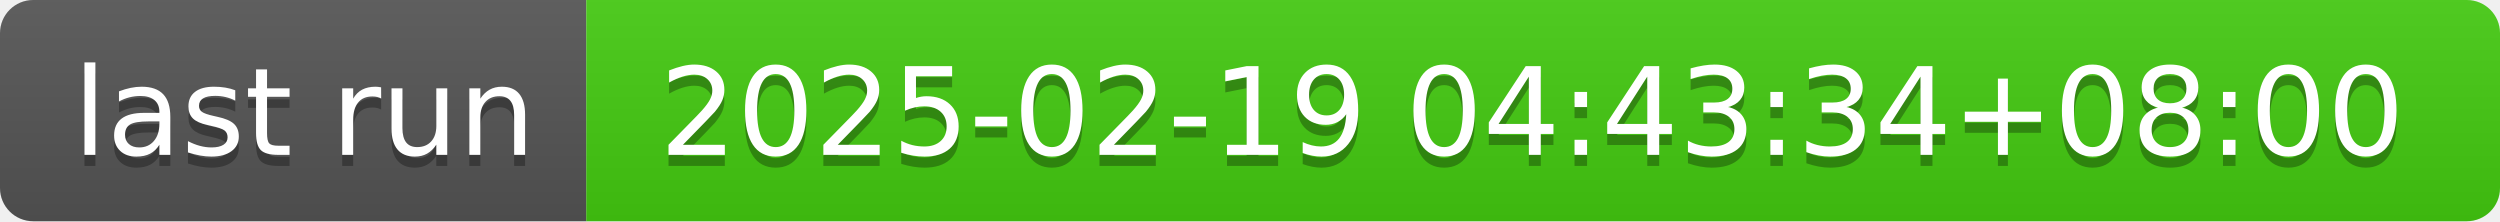
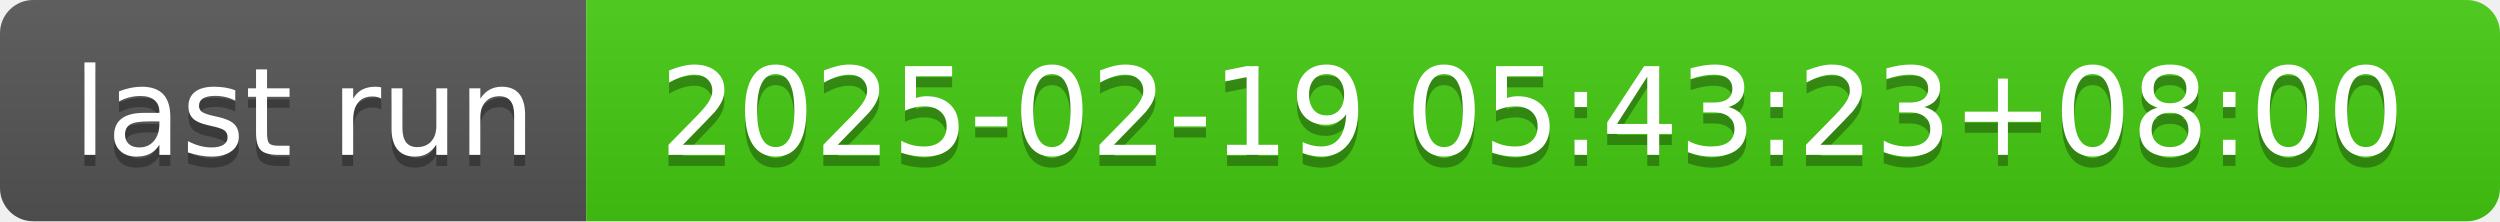
- <svg xmlns="http://www.w3.org/2000/svg" width="226" height="20" role="img" aria-label="last run: 2025-02-19 04:43:34+08:00">
+ <svg xmlns="http://www.w3.org/2000/svg" width="226" height="20" role="img" aria-label="last run: 2025-02-19 05:43:23+08:00">
  <linearGradient id="s" x2="0" y2="100%">
    <stop offset="0" stop-color="#bbb" stop-opacity=".1" />
    <stop offset="1" stop-opacity=".1" />
  </linearGradient>
  <clipPath id="r">
    <rect width="226" height="20" rx="3" fill="#fff" />
  </clipPath>
  <g clip-path="url(#r)">
    <rect width="53" height="20" fill="#555" />
    <rect x="53" width="173" height="20" fill="#4c1" />
    <rect width="226" height="20" fill="url(#s)" />
  </g>
  <g fill="#fff" text-anchor="middle" font-family="Verdana,Geneva,DejaVu Sans,sans-serif" text-rendering="geometricPrecision" font-size="110">
    <text aria-hidden="true" x="275" y="150" fill="#010101" fill-opacity=".3" transform="scale(.1)" textLength="430">last run</text>
    <text x="275" y="140" transform="scale(.1)" fill="#fff" textLength="430">last run</text>
-     <text aria-hidden="true" x="1385" y="150" fill="#010101" fill-opacity=".3" transform="scale(.1)" textLength="1630">2025-02-19 04:43:34+08:00</text>
-     <text x="1385" y="140" transform="scale(.1)" fill="#fff" textLength="1630">2025-02-19 04:43:34+08:00</text>
+     <text aria-hidden="true" x="1385" y="150" fill="#010101" fill-opacity=".3" transform="scale(.1)" textLength="1630">2025-02-19 05:43:23+08:00</text>
+     <text x="1385" y="140" transform="scale(.1)" fill="#fff" textLength="1630">2025-02-19 05:43:23+08:00</text>
  </g>
</svg>
